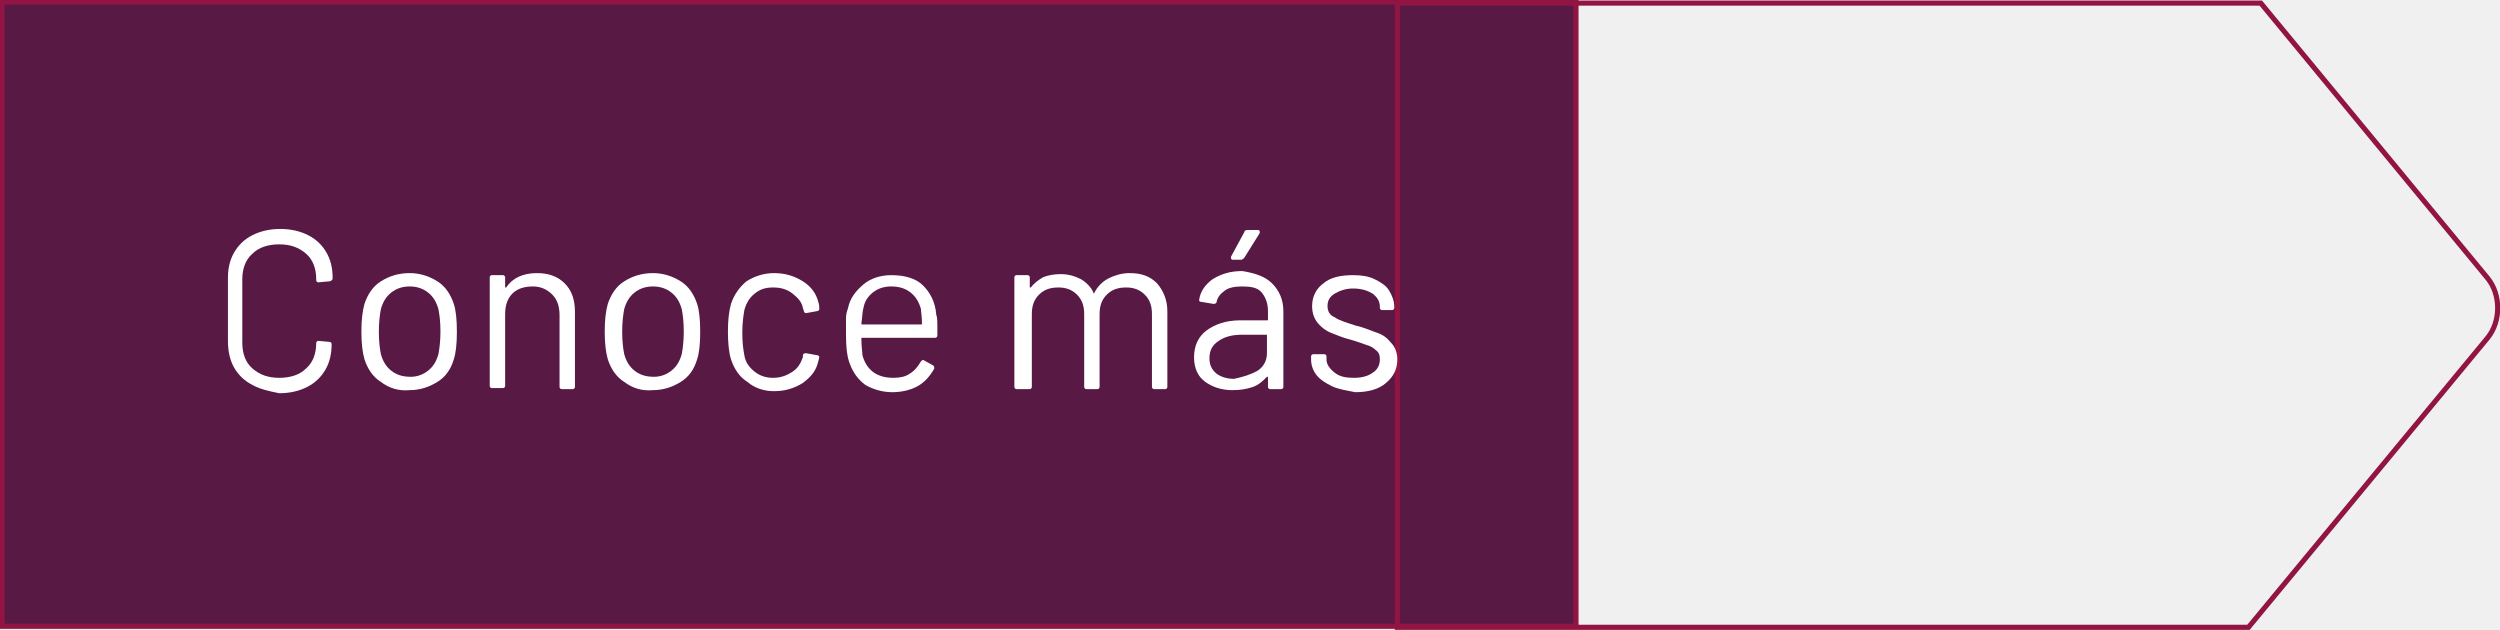
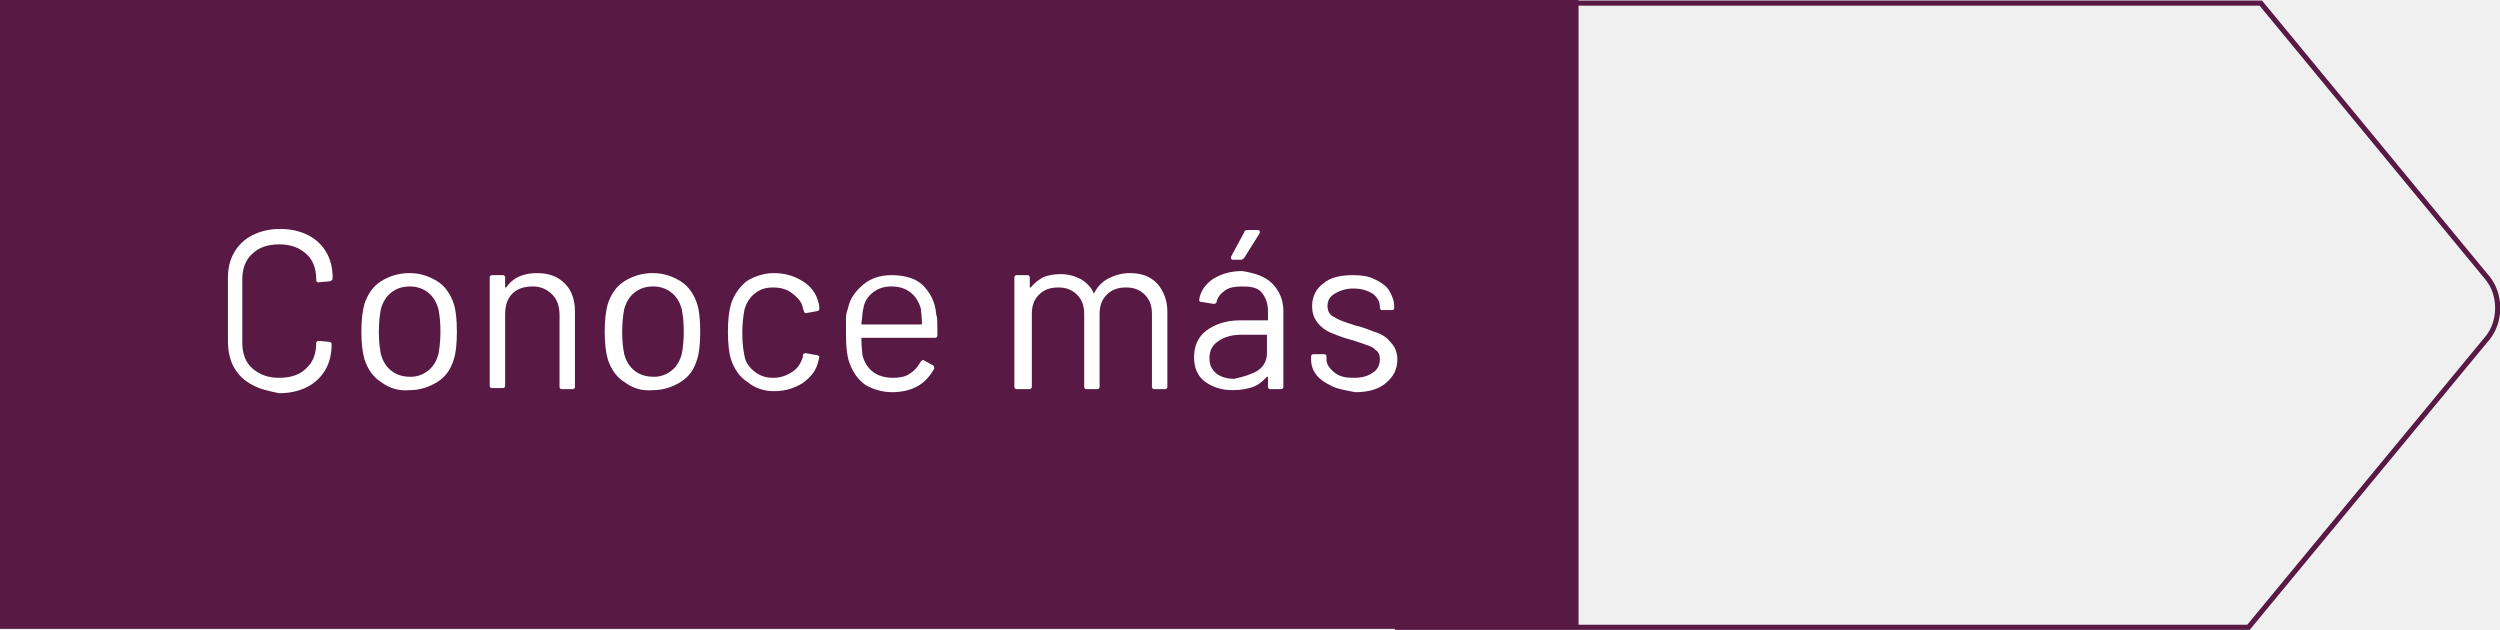
<svg xmlns="http://www.w3.org/2000/svg" version="1.1" id="Capa_2_00000080189700889794518300000006176886657968906685_" x="0px" y="0px" viewBox="0 0 243.5 61.3" style="enable-background:new 0 0 243.5 61.3;" xml:space="preserve">
  <style type="text/css">
	.st0{fill:#581945;}
- 	.st1{fill:none;stroke:#911443;stroke-width:0.5;stroke-miterlimit:10;}
+ 	.st1{fill:none;stroke:#581945;stroke-width:0.5;stroke-miterlimit:10;}
	.st2{enable-background:new    ;}
	.st3{fill:#FFFFFF;}
</style>
  <g id="Capa_1-2">
    <g>
      <rect x="0.2" y="0.2" class="st0" width="153.3" height="60.8" />
      <rect x="0.2" y="0.2" class="st1" width="153.3" height="60.8" />
      <path class="st1" d="M136.1,61.1H219l23.3-28.2c1.3-1.6,1.3-4.2,0-5.8L220.2,0.3h-84.1V61.1L136.1,61.1z" />
      <g class="st2">
        <path class="st3" d="M24.6,37.5c-0.8-0.4-1.4-1-1.8-1.7s-0.6-1.6-0.6-2.6v-6.1c0-1,0.2-1.8,0.6-2.5s1-1.3,1.8-1.7     s1.7-0.6,2.7-0.6s1.9,0.2,2.7,0.6c0.8,0.4,1.4,1,1.8,1.7s0.6,1.5,0.6,2.5c0,0.1,0,0.1-0.1,0.2c0,0-0.1,0.1-0.2,0.1L31,27.5     c-0.1,0-0.2-0.1-0.2-0.2v-0.1c0-1-0.3-1.9-1-2.5s-1.5-0.9-2.6-0.9s-2,0.3-2.6,0.9c-0.7,0.6-1,1.5-1,2.5v6.2c0,1,0.3,1.9,1,2.5     s1.5,0.9,2.6,0.9s2-0.3,2.6-0.9c0.7-0.6,1-1.5,1-2.5l0,0c0-0.1,0.1-0.2,0.2-0.2l1.1,0.1c0.1,0,0.2,0.1,0.2,0.2     c0,1-0.2,1.8-0.6,2.5s-1,1.3-1.8,1.7s-1.7,0.6-2.7,0.6C26.2,38.1,25.3,37.9,24.6,37.5z" />
      </g>
      <g class="st2">
        <path class="st3" d="M37.1,37.2c-0.8-0.5-1.3-1.3-1.6-2.2c-0.2-0.7-0.3-1.6-0.3-2.7c0-1.1,0.1-2,0.3-2.7c0.3-0.9,0.8-1.7,1.6-2.2     s1.7-0.8,2.8-0.8c1,0,1.9,0.3,2.7,0.8s1.3,1.3,1.6,2.2c0.2,0.6,0.3,1.5,0.3,2.7s-0.1,2.1-0.3,2.7c-0.3,1-0.8,1.7-1.6,2.2     S40.9,38,39.9,38C38.8,38.1,37.9,37.8,37.1,37.2z M41.7,36.1c0.5-0.4,0.8-0.9,1-1.6c0.1-0.5,0.2-1.3,0.2-2.2c0-1-0.1-1.7-0.2-2.2     c-0.2-0.7-0.5-1.2-1-1.6s-1.1-0.6-1.8-0.6s-1.3,0.2-1.8,0.6s-0.8,0.9-1,1.6c-0.1,0.5-0.2,1.3-0.2,2.2c0,1,0.1,1.7,0.2,2.2     c0.2,0.7,0.5,1.2,1,1.6c0.5,0.4,1.1,0.6,1.9,0.6C40.6,36.7,41.2,36.5,41.7,36.1z" />
      </g>
      <g class="st2">
        <path class="st3" d="M55,27.6c0.7,0.7,1,1.6,1,2.8v7.3c0,0.1-0.1,0.2-0.2,0.2h-1.1c-0.1,0-0.2-0.1-0.2-0.2v-7     c0-0.8-0.2-1.5-0.7-2s-1.1-0.8-1.9-0.8c-0.8,0-1.5,0.2-2,0.7s-0.7,1.2-0.7,2v7c0,0.1-0.1,0.2-0.2,0.2h-1.1     c-0.1,0-0.2-0.1-0.2-0.2V27c0-0.1,0.1-0.2,0.2-0.2H49c0.1,0,0.2,0.1,0.2,0.2v0.9V28c0,0,0,0,0.1,0c0.6-0.9,1.6-1.4,3-1.4     C53.4,26.6,54.3,26.9,55,27.6z" />
      </g>
      <g class="st2">
        <path class="st3" d="M60.8,37.2c-0.8-0.5-1.3-1.3-1.6-2.2c-0.2-0.7-0.3-1.6-0.3-2.7c0-1.1,0.1-2,0.3-2.7c0.3-0.9,0.8-1.7,1.6-2.2     s1.7-0.8,2.8-0.8c1,0,1.9,0.3,2.7,0.8c0.8,0.5,1.3,1.3,1.6,2.2c0.2,0.6,0.3,1.5,0.3,2.7s-0.1,2.1-0.3,2.7c-0.3,1-0.8,1.7-1.6,2.2     c-0.8,0.5-1.7,0.8-2.7,0.8C62.5,38.1,61.6,37.8,60.8,37.2z M65.4,36.1c0.5-0.4,0.8-0.9,1-1.6c0.1-0.5,0.2-1.3,0.2-2.2     c0-1-0.1-1.7-0.2-2.2c-0.2-0.7-0.5-1.2-1-1.6s-1.1-0.6-1.8-0.6s-1.3,0.2-1.8,0.6s-0.8,0.9-1,1.6c-0.1,0.5-0.2,1.3-0.2,2.2     c0,1,0.1,1.7,0.2,2.2c0.2,0.7,0.5,1.2,1,1.6c0.5,0.4,1.1,0.6,1.9,0.6C64.3,36.7,64.9,36.5,65.4,36.1z" />
      </g>
      <g class="st2">
        <path class="st3" d="M72.8,37.2c-0.8-0.5-1.3-1.3-1.6-2.2c-0.2-0.6-0.3-1.6-0.3-2.7c0-1.1,0.1-2,0.3-2.7c0.3-0.9,0.8-1.6,1.5-2.2     c0.8-0.5,1.7-0.8,2.7-0.8c1.1,0,2,0.3,2.8,0.8s1.3,1.2,1.5,2c0.1,0.3,0.1,0.5,0.1,0.7l0,0c0,0.1-0.1,0.2-0.2,0.2l-1.1,0.2l0,0     c-0.1,0-0.2-0.1-0.2-0.2L78.2,30c-0.1-0.6-0.5-1-1-1.4S76.1,28,75.3,28s-1.3,0.2-1.8,0.6s-0.8,0.9-1,1.6     c-0.1,0.6-0.2,1.3-0.2,2.2c0,1,0.1,1.7,0.2,2.2c0.1,0.7,0.5,1.2,1,1.6c0.5,0.4,1.1,0.6,1.8,0.6c0.7,0,1.3-0.2,1.9-0.6     s0.8-0.9,1-1.4v-0.1v-0.1c0-0.1,0.1-0.2,0.3-0.2l1.1,0.2c0.1,0,0.2,0.1,0.2,0.2l-0.1,0.4c-0.2,0.9-0.7,1.5-1.5,2.1     c-0.8,0.5-1.7,0.8-2.8,0.8C74.4,38.1,73.5,37.8,72.8,37.2z" />
      </g>
      <g class="st2">
        <path class="st3" d="M91.3,32v0.7c0,0.1-0.1,0.2-0.2,0.2H84c-0.1,0-0.1,0-0.1,0.1c0,0.8,0.1,1.3,0.1,1.6c0.2,0.7,0.5,1.2,1,1.6     c0.5,0.4,1.2,0.6,2,0.6c0.6,0,1.2-0.1,1.6-0.4c0.5-0.3,0.8-0.7,1.1-1.2c0.1-0.1,0.2-0.2,0.3-0.1l0.9,0.5c0.1,0.1,0.1,0.2,0.1,0.3     c-0.4,0.7-0.9,1.3-1.6,1.7s-1.6,0.6-2.5,0.6c-1,0-1.9-0.3-2.6-0.7c-0.7-0.5-1.2-1.2-1.5-2c-0.3-0.7-0.4-1.7-0.4-3     c0-0.6,0-1.1,0-1.5s0.1-0.7,0.2-1c0.2-1,0.8-1.7,1.5-2.3s1.7-0.9,2.7-0.9c1.3,0,2.4,0.3,3.1,1s1.2,1.6,1.3,2.9     C91.3,30.9,91.3,31.4,91.3,32z M85,28.5c-0.5,0.4-0.8,0.9-0.9,1.5c-0.1,0.3-0.1,0.8-0.2,1.5c0,0.1,0,0.1,0.1,0.1h5.7     c0.1,0,0.1,0,0.1-0.1c0-0.7-0.1-1.1-0.1-1.4c-0.2-0.7-0.5-1.2-1-1.6s-1.1-0.6-1.9-0.6C86.1,27.9,85.5,28.1,85,28.5z" />
        <path class="st3" d="M112.7,27.6c0.6,0.7,1,1.6,1,2.7v7.4c0,0.1-0.1,0.2-0.2,0.2h-1.1c-0.1,0-0.2-0.1-0.2-0.2v-7.1     c0-0.8-0.2-1.4-0.7-1.9s-1.1-0.7-1.8-0.7c-0.8,0-1.4,0.2-1.9,0.7s-0.7,1.1-0.7,1.9v7.1c0,0.1-0.1,0.2-0.2,0.2h-1.1     c-0.1,0-0.2-0.1-0.2-0.2v-7.1c0-0.8-0.2-1.4-0.7-1.9s-1.1-0.7-1.8-0.7c-0.8,0-1.4,0.2-1.9,0.7s-0.7,1.1-0.7,1.9v7.1     c0,0.1-0.1,0.2-0.2,0.2H99c-0.1,0-0.2-0.1-0.2-0.2V27c0-0.1,0.1-0.2,0.2-0.2h1.1c0.1,0,0.2,0.1,0.2,0.2v0.9c0,0,0,0,0,0.1     c0,0,0,0,0.1,0c0.3-0.4,0.7-0.7,1.2-1c0.5-0.2,1.1-0.3,1.7-0.3c0.8,0,1.4,0.2,2,0.5c0.5,0.3,1,0.8,1.2,1.3c0,0.1,0.1,0.1,0.1,0     c0.3-0.6,0.8-1.1,1.4-1.4s1.3-0.5,2-0.5C111.2,26.6,112,26.9,112.7,27.6z" />
        <path class="st3" d="M123.9,27.6c0.7,0.7,1.1,1.6,1.1,2.7v7.4c0,0.1-0.1,0.2-0.2,0.2h-1.1c-0.1,0-0.2-0.1-0.2-0.2v-0.9v-0.1     c0,0,0,0-0.1,0c-0.4,0.4-0.8,0.8-1.4,1s-1.2,0.3-2,0.3c-1,0-1.9-0.3-2.6-0.8s-1.1-1.3-1.1-2.4c0-1.1,0.4-2,1.2-2.6     c0.8-0.6,1.9-1,3.3-1h2.6c0.1,0,0.1,0,0.1-0.1v-0.8c0-0.7-0.2-1.3-0.6-1.8s-1.1-0.6-1.9-0.6c-0.7,0-1.3,0.1-1.7,0.4     s-0.7,0.6-0.8,1.1c0,0.1-0.1,0.2-0.3,0.2l-1.2-0.2c-0.2,0-0.2-0.1-0.2-0.2c0.1-0.8,0.6-1.5,1.3-2c0.8-0.5,1.7-0.8,2.9-0.8     C122.2,26.6,123.2,26.9,123.9,27.6z M122.5,36.1c0.6-0.4,0.9-1,0.9-1.7v-1.7c0-0.1,0-0.1-0.1-0.1H121c-1,0-1.7,0.2-2.3,0.6     c-0.6,0.4-0.9,0.9-0.9,1.7c0,0.6,0.2,1.1,0.7,1.5c0.4,0.3,1,0.5,1.7,0.5C121.1,36.7,121.8,36.5,122.5,36.1z M119.9,25.2     c0-0.1,0-0.1,0-0.2l1.3-2.4c0-0.1,0.1-0.2,0.3-0.2h1c0.1,0,0.1,0,0.2,0.1c0,0.1,0,0.1,0,0.2l-1.5,2.4c-0.1,0.1-0.2,0.2-0.3,0.2     h-0.8C120,25.3,120,25.3,119.9,25.2z" />
        <path class="st3" d="M129.7,37.6c-0.6-0.3-1.1-0.6-1.5-1.1c-0.3-0.4-0.5-0.9-0.5-1.5v-0.3c0-0.1,0.1-0.2,0.2-0.2h1.1     c0.1,0,0.2,0.1,0.2,0.2V35c0,0.5,0.3,0.9,0.8,1.3s1.1,0.5,1.9,0.5c0.8,0,1.4-0.2,1.8-0.5c0.5-0.3,0.7-0.8,0.7-1.3     c0-0.4-0.1-0.7-0.4-0.9c-0.2-0.2-0.5-0.4-0.9-0.5c-0.3-0.1-0.8-0.3-1.5-0.5c-0.8-0.2-1.5-0.5-2-0.7s-1-0.6-1.3-1     s-0.5-0.9-0.5-1.6c0-0.9,0.4-1.7,1.1-2.2c0.7-0.6,1.7-0.8,2.9-0.8c0.8,0,1.5,0.1,2.1,0.4s1.1,0.6,1.4,1.1c0.3,0.5,0.5,1,0.5,1.6     V30c0,0.1-0.1,0.2-0.2,0.2h-1c-0.1,0-0.2-0.1-0.2-0.2v-0.1c0-0.5-0.2-0.9-0.7-1.3c-0.5-0.3-1.1-0.5-1.9-0.5     c-0.7,0-1.3,0.2-1.8,0.5s-0.7,0.7-0.7,1.2s0.2,0.9,0.7,1.1c0.4,0.3,1.1,0.5,2,0.8c0.9,0.2,1.5,0.5,2.1,0.7s1,0.5,1.4,1     c0.4,0.4,0.6,1,0.6,1.6c0,1-0.4,1.7-1.1,2.3s-1.7,0.9-3,0.9C131,38,130.3,37.9,129.7,37.6z" />
      </g>
    </g>
  </g>
</svg>
